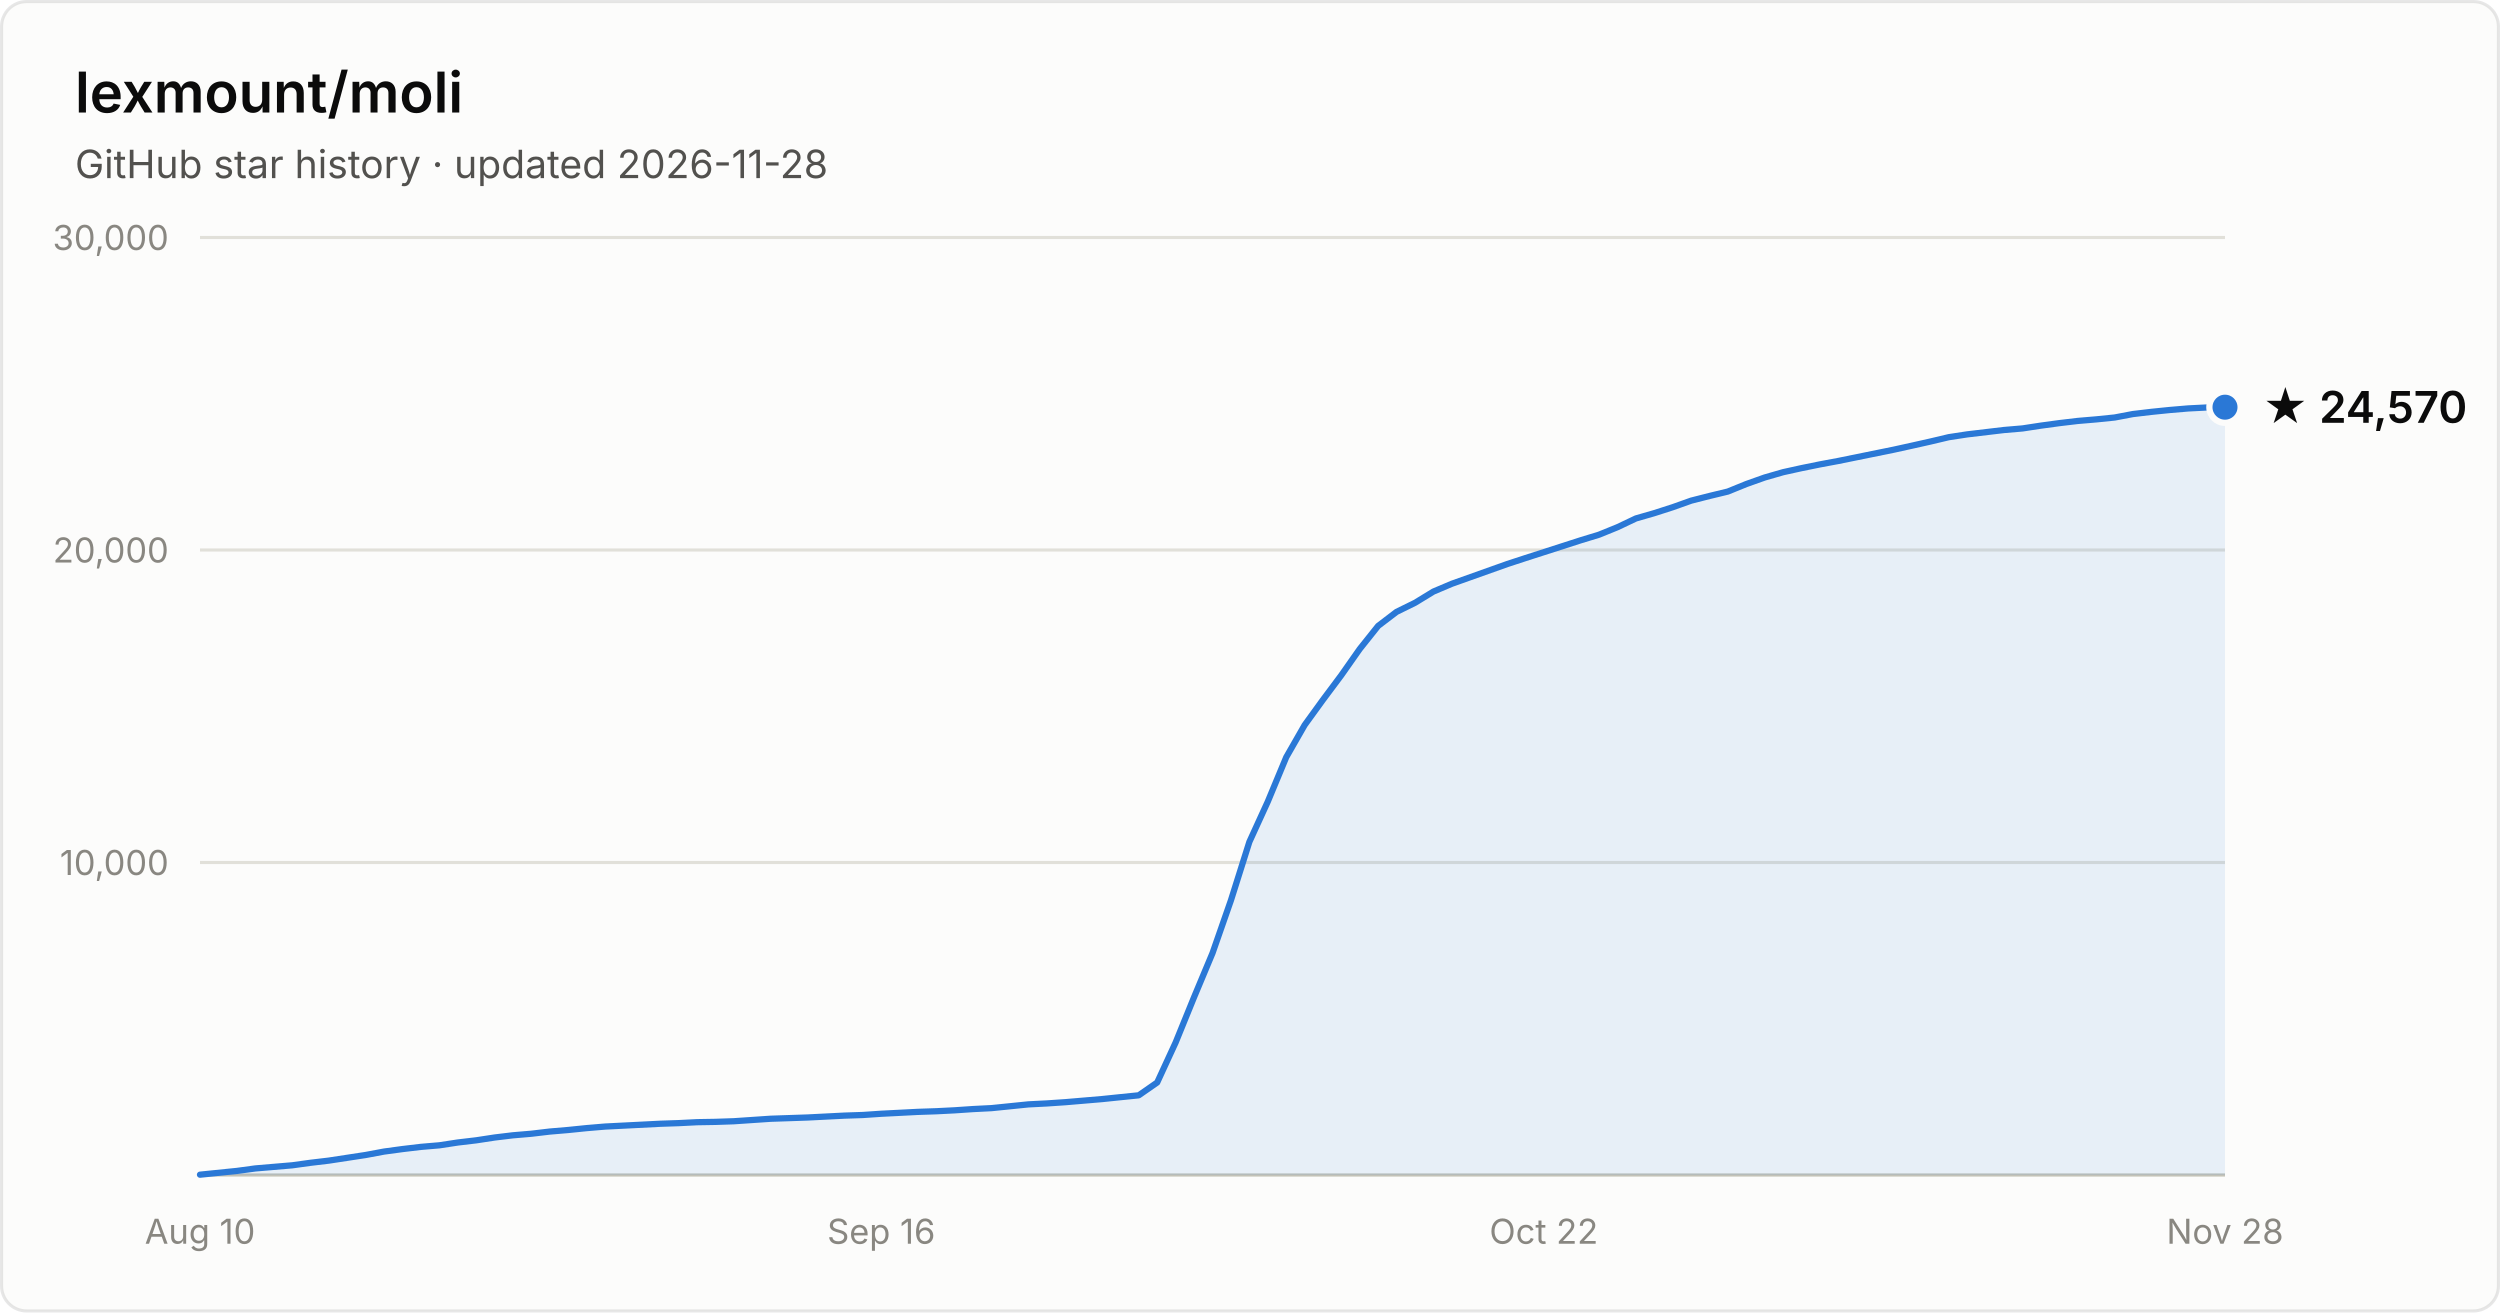
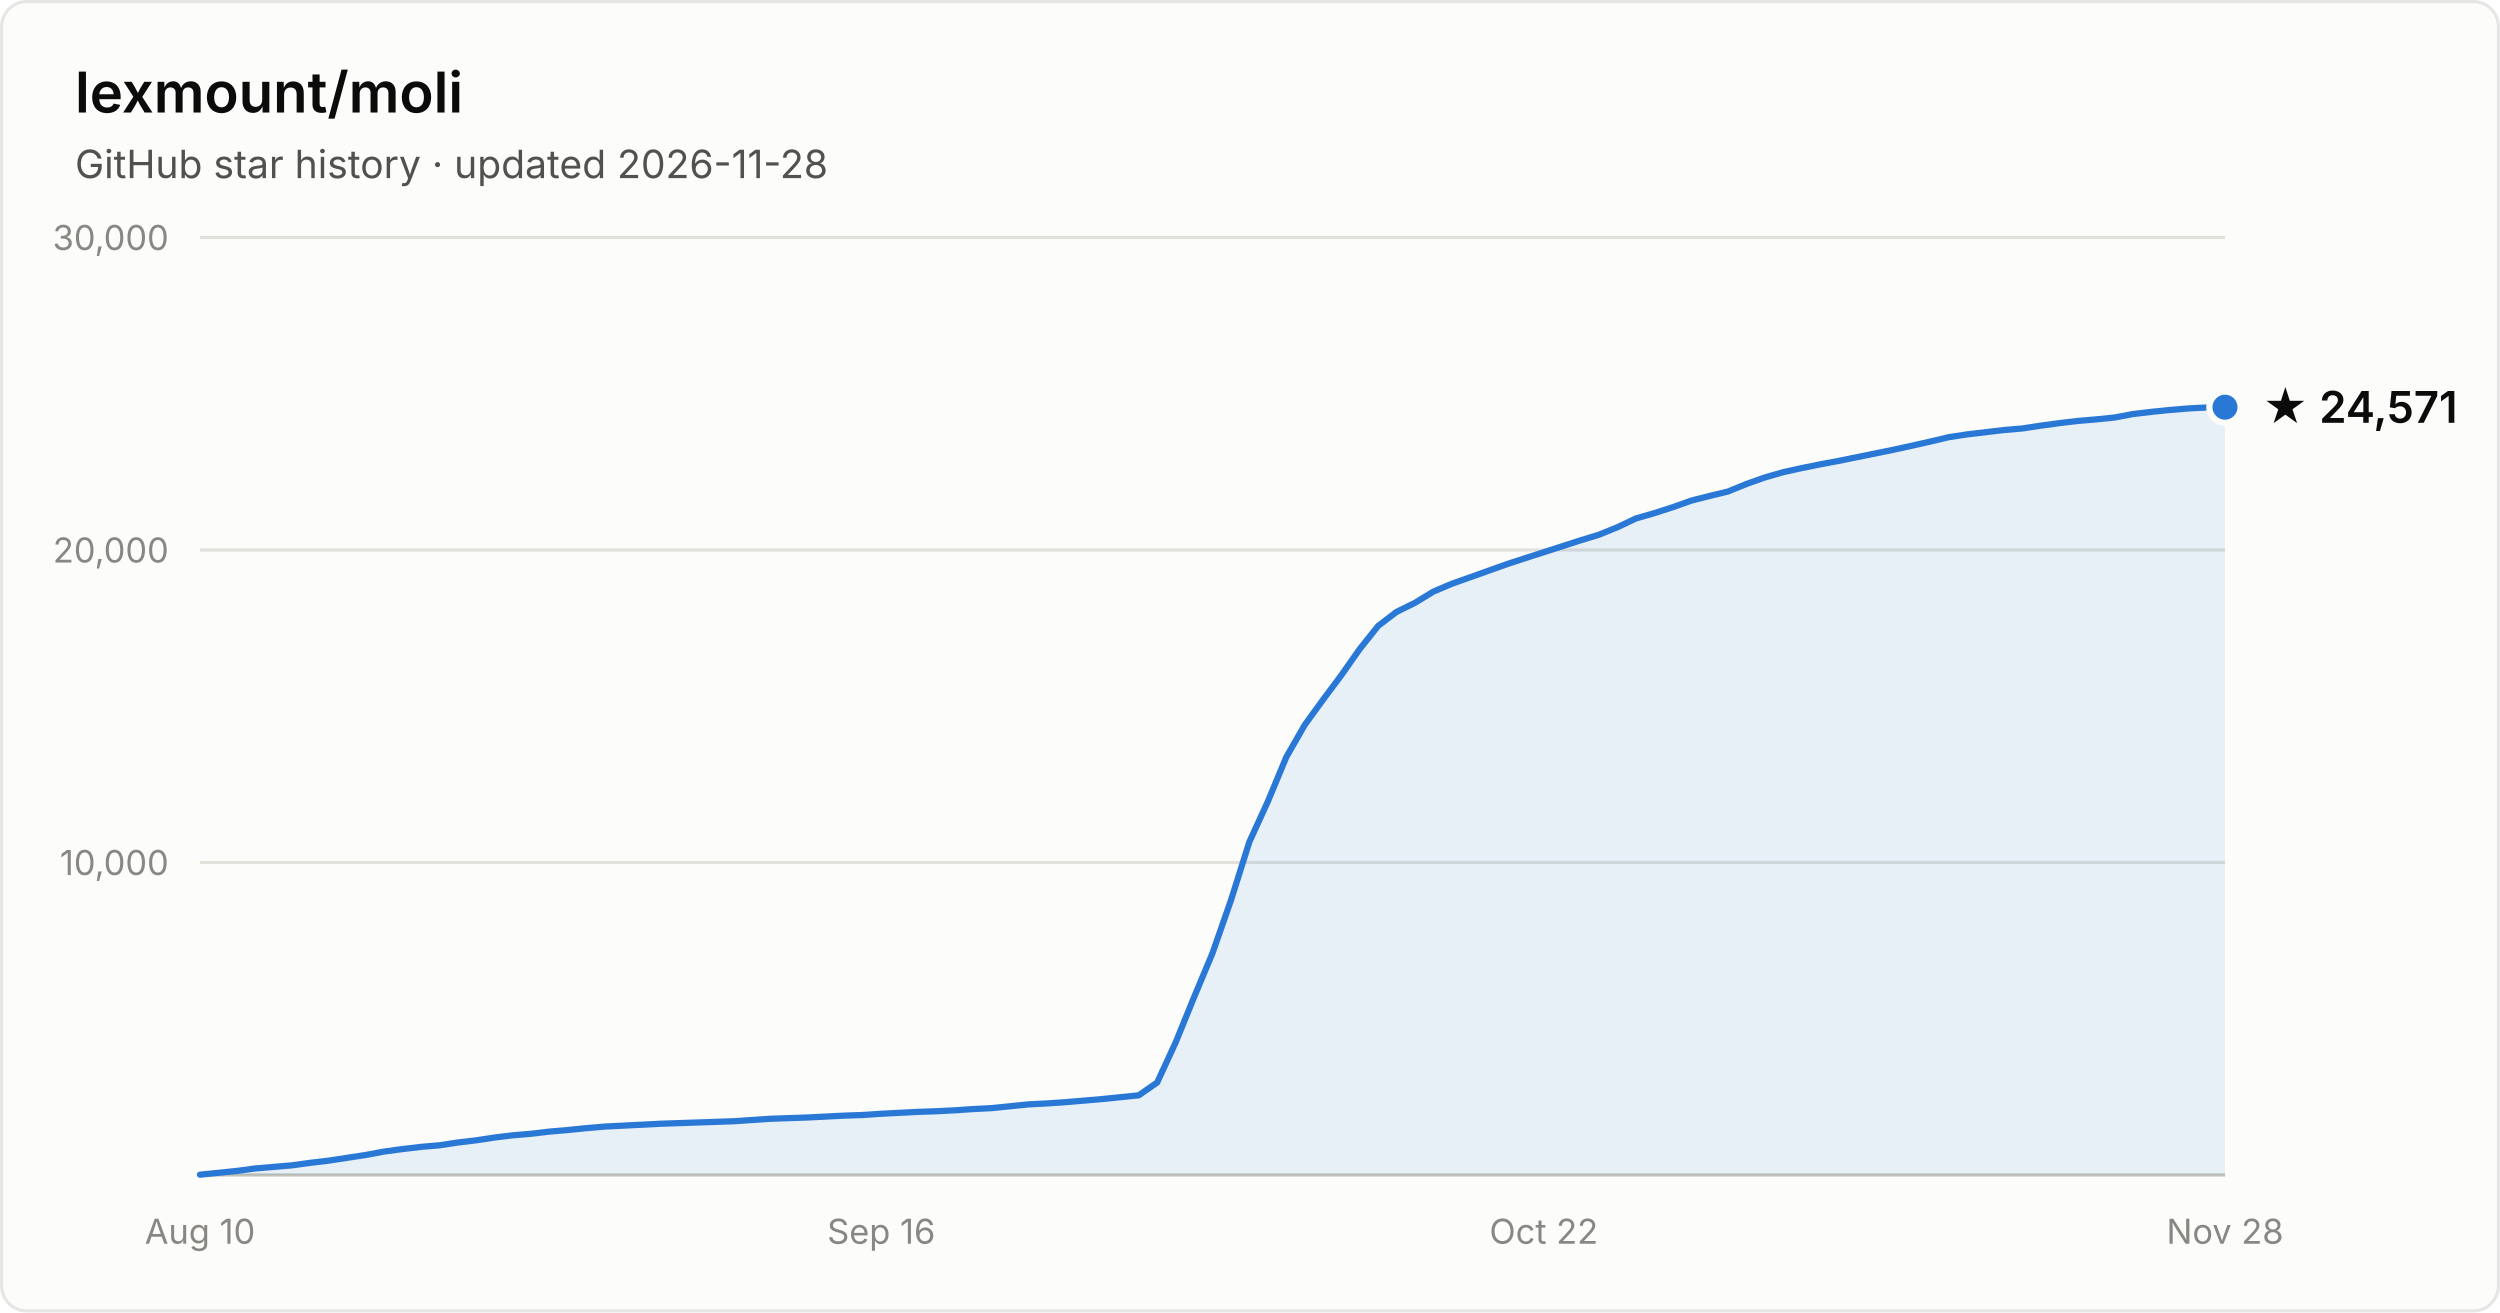
- <svg xmlns="http://www.w3.org/2000/svg" width="800" height="420" viewBox="0 0 800 420" font-family="system-ui, -apple-system, Segoe UI, sans-serif" role="img" aria-label="Star history of lexmount/moli: 24,570 stars as of 2026-11-28">
+ <svg xmlns="http://www.w3.org/2000/svg" width="800" height="420" viewBox="0 0 800 420" font-family="system-ui, -apple-system, Segoe UI, sans-serif" role="img" aria-label="Star history of lexmount/moli: 24,571 stars as of 2026-11-28">
  <rect x="0.5" y="0.5" width="799" height="419" rx="8" fill="#fcfcfb" stroke="rgba(11,11,11,0.10)" />
  <text x="24" y="36" fill="#0b0b0b" font-size="18" font-weight="600">lexmount/moli</text>
  <text x="24" y="57" fill="#52514e" font-size="12.5">GitHub star history · updated 2026-11-28</text>
  <line x1="64" y1="276.0" x2="712" y2="276.0" stroke="#e1e0d9" stroke-width="1" />
  <text x="54" y="280.0" text-anchor="end" fill="#898781" font-size="11" style="font-variant-numeric:tabular-nums">10,000</text>
  <line x1="64" y1="176.0" x2="712" y2="176.0" stroke="#e1e0d9" stroke-width="1" />
  <text x="54" y="180.0" text-anchor="end" fill="#898781" font-size="11" style="font-variant-numeric:tabular-nums">20,000</text>
  <line x1="64" y1="76.0" x2="712" y2="76.0" stroke="#e1e0d9" stroke-width="1" />
  <text x="54" y="80.0" text-anchor="end" fill="#898781" font-size="11" style="font-variant-numeric:tabular-nums">30,000</text>
  <line x1="64" y1="376" x2="712" y2="376" stroke="#c3c2b7" stroke-width="1" />
  <text x="64.0" y="398" text-anchor="middle" fill="#898781" font-size="11" style="font-variant-numeric:tabular-nums">Aug 10</text>
  <text x="282.0" y="398" text-anchor="middle" fill="#898781" font-size="11" style="font-variant-numeric:tabular-nums">Sep 16</text>
  <text x="494.0" y="398" text-anchor="middle" fill="#898781" font-size="11" style="font-variant-numeric:tabular-nums">Oct 22</text>
  <text x="712.0" y="398" text-anchor="middle" fill="#898781" font-size="11" style="font-variant-numeric:tabular-nums">Nov 28</text>
-   <path d="M64.0 375.9 L69.9 375.3 L75.8 374.7 L81.7 373.9 L87.6 373.4 L93.5 372.9 L99.3 372.1 L105.2 371.4 L111.1 370.5 L117.0 369.6 L122.9 368.5 L128.8 367.7 L134.7 367.0 L140.6 366.5 L146.5 365.6 L152.4 364.9 L158.3 364.0 L164.1 363.3 L170.0 362.8 L175.9 362.1 L181.8 361.6 L187.7 361.0 L193.6 360.5 L199.5 360.2 L205.4 359.9 L211.3 359.6 L217.2 359.4 L223.1 359.1 L228.9 359.0 L234.8 358.8 L240.7 358.4 L246.6 358.0 L252.5 357.8 L258.4 357.6 L264.3 357.3 L270.2 357.0 L276.1 356.8 L282.0 356.4 L287.9 356.1 L293.7 355.8 L299.6 355.6 L305.5 355.3 L311.4 354.9 L317.3 354.6 L323.2 354.0 L329.1 353.4 L335.0 353.1 L340.9 352.7 L346.8 352.2 L352.7 351.7 L358.5 351.1 L364.4 350.5 L370.3 346.4 L376.2 333.6 L382.1 319.1 L388.0 305.0 L393.9 288.1 L399.8 269.4 L405.7 256.5 L411.6 242.3 L417.5 232.0 L423.3 224.0 L429.2 216.1 L435.1 207.7 L441.0 200.3 L446.9 195.8 L452.8 192.9 L458.7 189.3 L464.6 186.8 L470.5 184.7 L476.4 182.6 L482.3 180.5 L488.1 178.6 L494.0 176.7 L499.9 174.8 L505.8 172.9 L511.7 171.1 L517.6 168.7 L523.5 165.9 L529.4 164.2 L535.3 162.3 L541.2 160.2 L547.1 158.7 L552.9 157.3 L558.8 154.9 L564.7 152.8 L570.6 151.1 L576.5 149.8 L582.4 148.6 L588.3 147.5 L594.2 146.3 L600.1 145.1 L606.0 143.9 L611.9 142.6 L617.7 141.3 L623.6 139.9 L629.5 139.0 L635.4 138.3 L641.3 137.6 L647.2 137.1 L653.1 136.2 L659.0 135.4 L664.9 134.7 L670.8 134.2 L676.7 133.6 L682.5 132.5 L688.4 131.8 L694.3 131.2 L700.2 130.7 L706.1 130.4 L712.0 130.3 L712.0 376 L64.0 376 Z" fill="#2a78d6" fill-opacity="0.1" />
-   <path d="M64.0 375.9 L69.9 375.3 L75.8 374.7 L81.7 373.9 L87.6 373.4 L93.5 372.9 L99.3 372.1 L105.2 371.4 L111.1 370.5 L117.0 369.6 L122.9 368.5 L128.8 367.7 L134.7 367.0 L140.6 366.5 L146.5 365.6 L152.4 364.9 L158.3 364.0 L164.1 363.3 L170.0 362.8 L175.9 362.1 L181.8 361.6 L187.7 361.0 L193.6 360.5 L199.5 360.2 L205.4 359.9 L211.3 359.6 L217.2 359.4 L223.1 359.1 L228.9 359.0 L234.8 358.8 L240.7 358.4 L246.6 358.0 L252.5 357.8 L258.4 357.6 L264.3 357.3 L270.2 357.0 L276.1 356.8 L282.0 356.4 L287.9 356.1 L293.7 355.8 L299.6 355.6 L305.5 355.3 L311.4 354.9 L317.3 354.6 L323.2 354.0 L329.1 353.4 L335.0 353.1 L340.9 352.7 L346.8 352.2 L352.7 351.7 L358.5 351.1 L364.4 350.5 L370.3 346.4 L376.2 333.6 L382.1 319.1 L388.0 305.0 L393.9 288.1 L399.8 269.4 L405.7 256.5 L411.6 242.3 L417.5 232.0 L423.3 224.0 L429.2 216.1 L435.1 207.7 L441.0 200.3 L446.9 195.8 L452.8 192.9 L458.7 189.3 L464.6 186.8 L470.5 184.7 L476.4 182.6 L482.3 180.5 L488.1 178.6 L494.0 176.7 L499.9 174.8 L505.8 172.9 L511.7 171.1 L517.6 168.7 L523.5 165.9 L529.4 164.2 L535.3 162.3 L541.2 160.2 L547.1 158.7 L552.9 157.3 L558.8 154.9 L564.7 152.8 L570.6 151.1 L576.5 149.8 L582.4 148.6 L588.3 147.5 L594.2 146.3 L600.1 145.1 L606.0 143.9 L611.9 142.6 L617.7 141.3 L623.6 139.9 L629.5 139.0 L635.4 138.3 L641.3 137.6 L647.2 137.1 L653.1 136.2 L659.0 135.4 L664.9 134.7 L670.8 134.2 L676.7 133.6 L682.5 132.5 L688.4 131.8 L694.3 131.2 L700.2 130.7 L706.1 130.4 L712.0 130.3" fill="none" stroke="#2a78d6" stroke-width="2" stroke-linejoin="round" stroke-linecap="round" />
+   <path d="M64.0 375.9 L69.9 375.3 L75.8 374.7 L81.7 373.9 L87.6 373.4 L93.5 372.9 L99.3 372.1 L105.2 371.4 L111.1 370.5 L117.0 369.6 L122.9 368.5 L128.8 367.7 L134.7 367.0 L140.6 366.5 L146.5 365.6 L152.4 364.9 L158.3 364.0 L164.1 363.3 L170.0 362.8 L175.9 362.1 L181.8 361.6 L187.7 361.0 L193.6 360.5 L199.5 360.2 L205.4 359.9 L211.3 359.6 L217.2 359.4 L223.1 359.2 L228.9 359.0 L234.8 358.8 L240.7 358.4 L246.6 358.0 L252.5 357.8 L258.4 357.6 L264.3 357.3 L270.2 357.0 L276.1 356.8 L282.0 356.4 L287.9 356.1 L293.7 355.8 L299.6 355.6 L305.5 355.3 L311.4 354.9 L317.3 354.6 L323.2 354.0 L329.1 353.4 L335.0 353.1 L340.9 352.7 L346.8 352.2 L352.7 351.7 L358.5 351.1 L364.4 350.5 L370.3 346.4 L376.2 333.6 L382.1 319.1 L388.0 305.0 L393.9 288.1 L399.8 269.4 L405.7 256.5 L411.6 242.3 L417.5 232.0 L423.3 224.0 L429.2 216.1 L435.1 207.7 L441.0 200.3 L446.9 195.8 L452.8 192.9 L458.7 189.3 L464.6 186.8 L470.5 184.7 L476.4 182.6 L482.3 180.5 L488.1 178.6 L494.0 176.7 L499.9 174.8 L505.8 172.9 L511.7 171.1 L517.6 168.7 L523.5 165.9 L529.4 164.2 L535.3 162.3 L541.2 160.2 L547.1 158.7 L552.9 157.3 L558.8 154.9 L564.7 152.8 L570.6 151.1 L576.5 149.8 L582.4 148.6 L588.3 147.5 L594.2 146.3 L600.1 145.1 L606.0 143.9 L611.9 142.6 L617.7 141.3 L623.6 139.9 L629.5 139.0 L635.4 138.3 L641.3 137.6 L647.2 137.1 L653.1 136.2 L659.0 135.4 L664.9 134.7 L670.8 134.2 L676.7 133.6 L682.5 132.5 L688.4 131.8 L694.3 131.2 L700.2 130.7 L706.1 130.4 L712.0 130.3 L712.0 376 L64.0 376 Z" fill="#2a78d6" fill-opacity="0.1" />
+   <path d="M64.0 375.9 L69.9 375.3 L75.8 374.7 L81.7 373.9 L87.6 373.4 L93.5 372.9 L99.3 372.1 L105.2 371.4 L111.1 370.5 L117.0 369.6 L122.9 368.5 L128.8 367.7 L134.7 367.0 L140.6 366.5 L146.5 365.6 L152.4 364.9 L158.3 364.0 L164.1 363.3 L170.0 362.8 L175.9 362.1 L181.8 361.6 L187.7 361.0 L193.6 360.5 L199.5 360.2 L205.4 359.9 L211.3 359.6 L217.2 359.4 L223.1 359.2 L228.9 359.0 L234.8 358.8 L240.7 358.4 L246.6 358.0 L252.5 357.8 L258.4 357.6 L264.3 357.3 L270.2 357.0 L276.1 356.8 L282.0 356.4 L287.9 356.1 L293.7 355.8 L299.6 355.6 L305.5 355.3 L311.4 354.9 L317.3 354.6 L323.2 354.0 L329.1 353.4 L335.0 353.1 L340.9 352.7 L346.8 352.2 L352.7 351.7 L358.5 351.1 L364.4 350.5 L370.3 346.4 L376.2 333.6 L382.1 319.1 L388.0 305.0 L393.9 288.1 L399.8 269.4 L405.7 256.5 L411.6 242.3 L417.5 232.0 L423.3 224.0 L429.2 216.1 L435.1 207.7 L441.0 200.3 L446.9 195.8 L452.8 192.9 L458.7 189.3 L464.6 186.8 L470.5 184.7 L476.4 182.6 L482.3 180.5 L488.1 178.6 L494.0 176.7 L499.9 174.8 L505.8 172.9 L511.7 171.1 L517.6 168.7 L523.5 165.9 L529.4 164.2 L535.3 162.3 L541.2 160.2 L547.1 158.7 L552.9 157.3 L558.8 154.9 L564.7 152.8 L570.6 151.1 L576.5 149.8 L582.4 148.6 L588.3 147.5 L594.2 146.3 L600.1 145.1 L606.0 143.9 L611.9 142.6 L617.7 141.3 L623.6 139.9 L629.5 139.0 L635.4 138.3 L641.3 137.6 L647.2 137.1 L653.1 136.2 L659.0 135.4 L664.9 134.7 L670.8 134.2 L676.7 133.6 L682.5 132.5 L688.4 131.8 L694.3 131.2 L700.2 130.7 L706.1 130.4 L712.0 130.3" fill="none" stroke="#2a78d6" stroke-width="2" stroke-linejoin="round" stroke-linecap="round" />
  <circle cx="712.0" cy="130.3" r="5" fill="#2a78d6" stroke="#fcfcfb" stroke-width="2" />
-   <text x="724.0" y="135.3" fill="#0b0b0b" font-size="14" font-weight="600">★ 24,570</text>
+   <text x="724.0" y="135.3" fill="#0b0b0b" font-size="14" font-weight="600">★ 24,571</text>
</svg>
